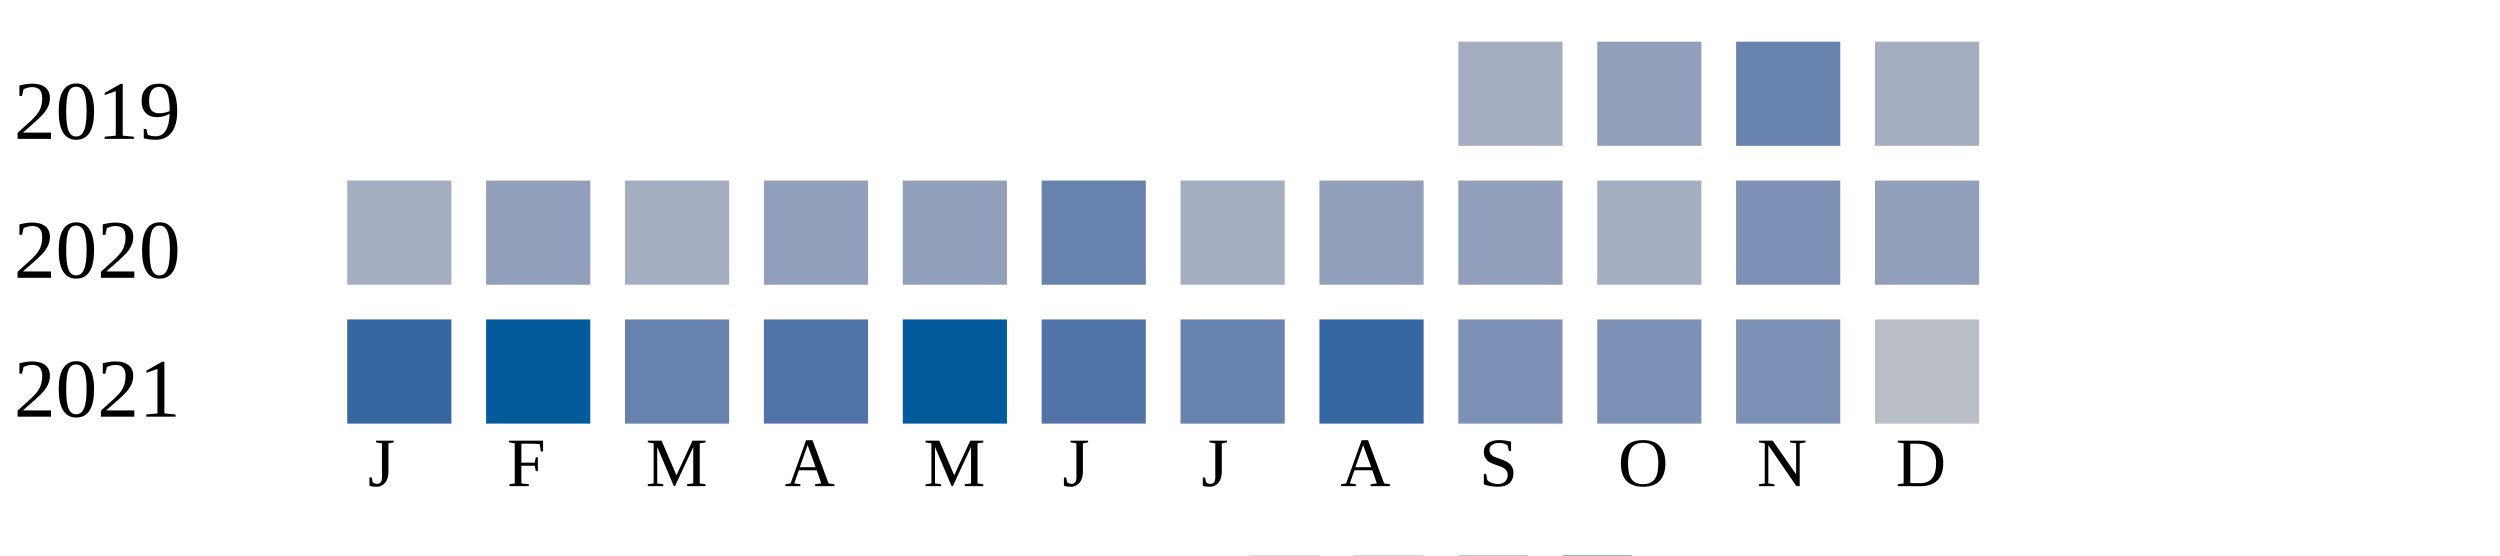
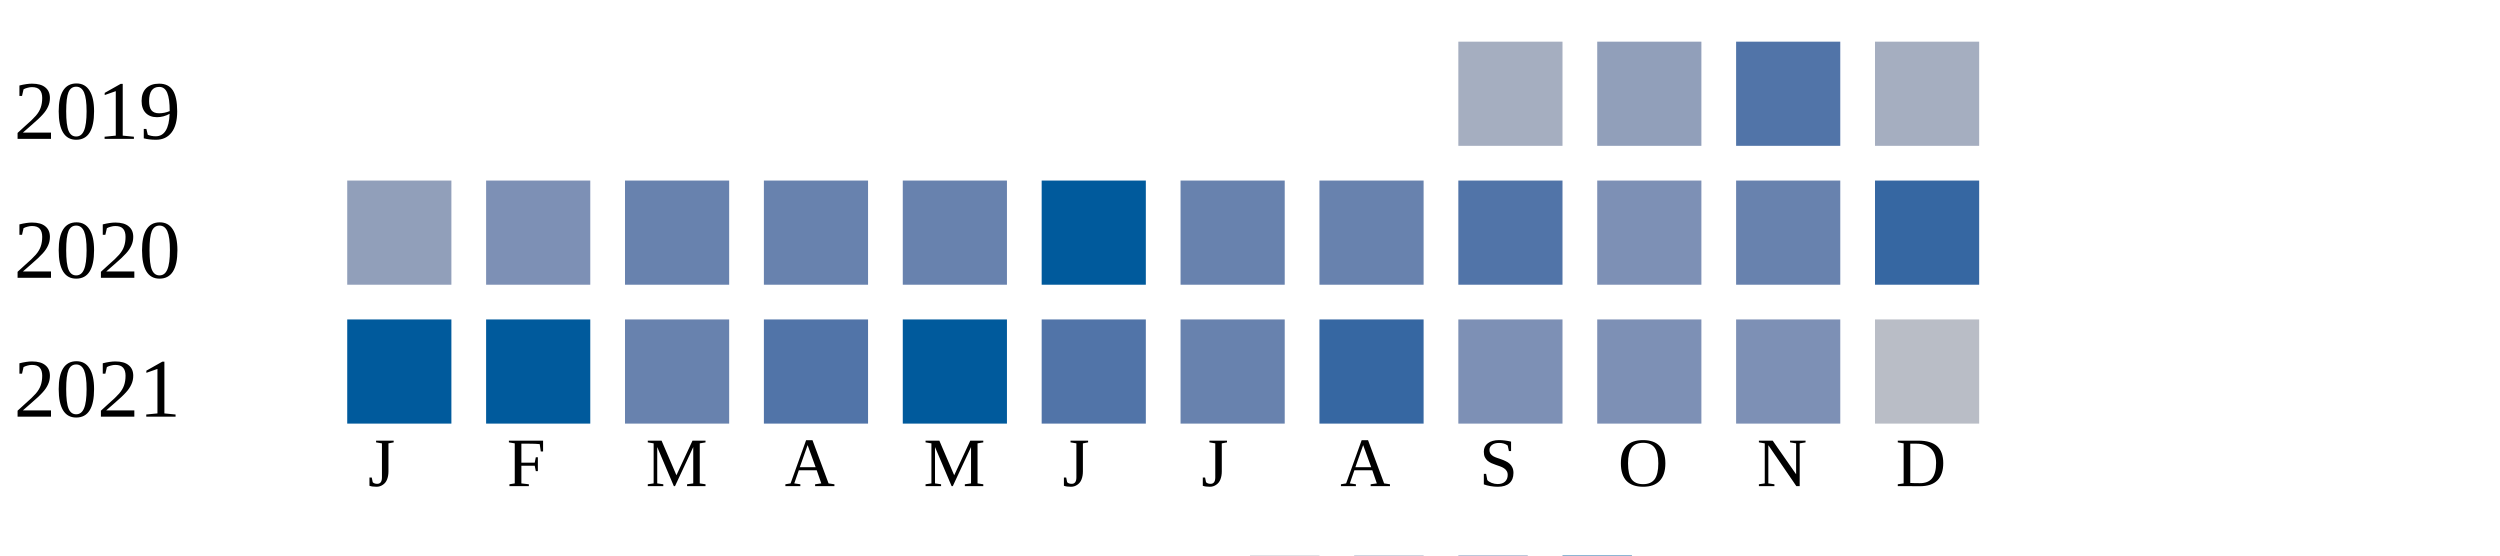
<svg xmlns="http://www.w3.org/2000/svg" width="360" height="80">
  <g transform="translate(0 0)">
    <text x="2" y="20">2019</text>
    <rect x="210" y="6" width="15" height="15" fill="#a5aec0" />
    <rect x="230" y="6" width="15" height="15" fill="#919fba" />
-     <rect x="250" y="6" width="15" height="15" fill="#6882ae" />
+     <rect x="250" y="6" width="15" height="15" fill="#5174a8" />
    <rect x="270" y="6" width="15" height="15" fill="#a5aec0" />
  </g>
  <g transform="translate(0 20)">
    <text x="2" y="20">2020</text>
-     <rect x="50" y="6" width="15" height="15" fill="#a5aec0" />
-     <rect x="70" y="6" width="15" height="15" fill="#919fba" />
-     <rect x="90" y="6" width="15" height="15" fill="#a5aec0" />
-     <rect x="110" y="6" width="15" height="15" fill="#919fba" />
-     <rect x="130" y="6" width="15" height="15" fill="#919fba" />
-     <rect x="150" y="6" width="15" height="15" fill="#6882ae" />
-     <rect x="170" y="6" width="15" height="15" fill="#a5aec0" />
-     <rect x="190" y="6" width="15" height="15" fill="#919fba" />
-     <rect x="210" y="6" width="15" height="15" fill="#919fba" />
-     <rect x="230" y="6" width="15" height="15" fill="#a5aec0" />
-     <rect x="250" y="6" width="15" height="15" fill="#7d90b5" />
-     <rect x="270" y="6" width="15" height="15" fill="#919fba" />
+     <rect x="50" y="6" width="15" height="15" fill="#919fba" />
+     <rect x="70" y="6" width="15" height="15" fill="#7d90b5" />
+     <rect x="90" y="6" width="15" height="15" fill="#6882ae" />
+     <rect x="110" y="6" width="15" height="15" fill="#6882ae" />
+     <rect x="130" y="6" width="15" height="15" fill="#6882ae" />
+     <rect x="150" y="6" width="15" height="15" fill="#005a9c" />
+     <rect x="170" y="6" width="15" height="15" fill="#6882ae" />
+     <rect x="190" y="6" width="15" height="15" fill="#6882ae" />
+     <rect x="210" y="6" width="15" height="15" fill="#5174a8" />
+     <rect x="230" y="6" width="15" height="15" fill="#7d90b5" />
+     <rect x="250" y="6" width="15" height="15" fill="#6882ae" />
+     <rect x="270" y="6" width="15" height="15" fill="#3667a2" />
  </g>
  <g transform="translate(0 40)">
    <text x="2" y="20">2021</text>
-     <rect x="50" y="6" width="15" height="15" fill="#3667a2" />
+     <rect x="50" y="6" width="15" height="15" fill="#005a9c" />
    <rect x="70" y="6" width="15" height="15" fill="#005a9c" />
    <rect x="90" y="6" width="15" height="15" fill="#6882ae" />
    <rect x="110" y="6" width="15" height="15" fill="#5174a8" />
    <rect x="130" y="6" width="15" height="15" fill="#005a9c" />
    <rect x="150" y="6" width="15" height="15" fill="#5174a8" />
    <rect x="170" y="6" width="15" height="15" fill="#6882ae" />
    <rect x="190" y="6" width="15" height="15" fill="#3667a2" />
    <rect x="210" y="6" width="15" height="15" fill="#7d90b5" />
    <rect x="230" y="6" width="15" height="15" fill="#7d90b5" />
    <rect x="250" y="6" width="15" height="15" fill="#7d90b5" />
    <rect x="270" y="6" width="15" height="15" fill="#b9bdc6" />
  </g>
  <text style="font-size: 10px; text-align: center" x="53" y="70">J</text>
  <text style="font-size: 10px; text-align: center" x="73" y="70">F</text>
  <text style="font-size: 10px; text-align: center" x="93" y="70">M</text>
  <text style="font-size: 10px; text-align: center" x="113" y="70">A</text>
  <text style="font-size: 10px; text-align: center" x="133" y="70">M</text>
  <text style="font-size: 10px; text-align: center" x="153" y="70">J</text>
  <text style="font-size: 10px; text-align: center" x="173" y="70">J</text>
  <text style="font-size: 10px; text-align: center" x="193" y="70">A</text>
  <text style="font-size: 10px; text-align: center" x="213" y="70">S</text>
  <text style="font-size: 10px; text-align: center" x="233" y="70">O</text>
  <text style="font-size: 10px; text-align: center" x="253" y="70">N</text>
  <text style="font-size: 10px; text-align: center" x="273" y="70">D</text>
  <text style="font-size: 10px;" x="155" y="89">Less</text>
  <rect fill="#b9bdc6" width="10" height="10" x="180" y="80" />
  <rect fill="#919fba" width="10" height="10" x="195" y="80" />
  <rect fill="#6882ae" width="10" height="10" x="210" y="80" />
  <rect fill="#005a9c" width="10" height="10" x="225" y="80" />
  <text x="240" y="89" style="font-size: 10px;">More</text>
</svg>
